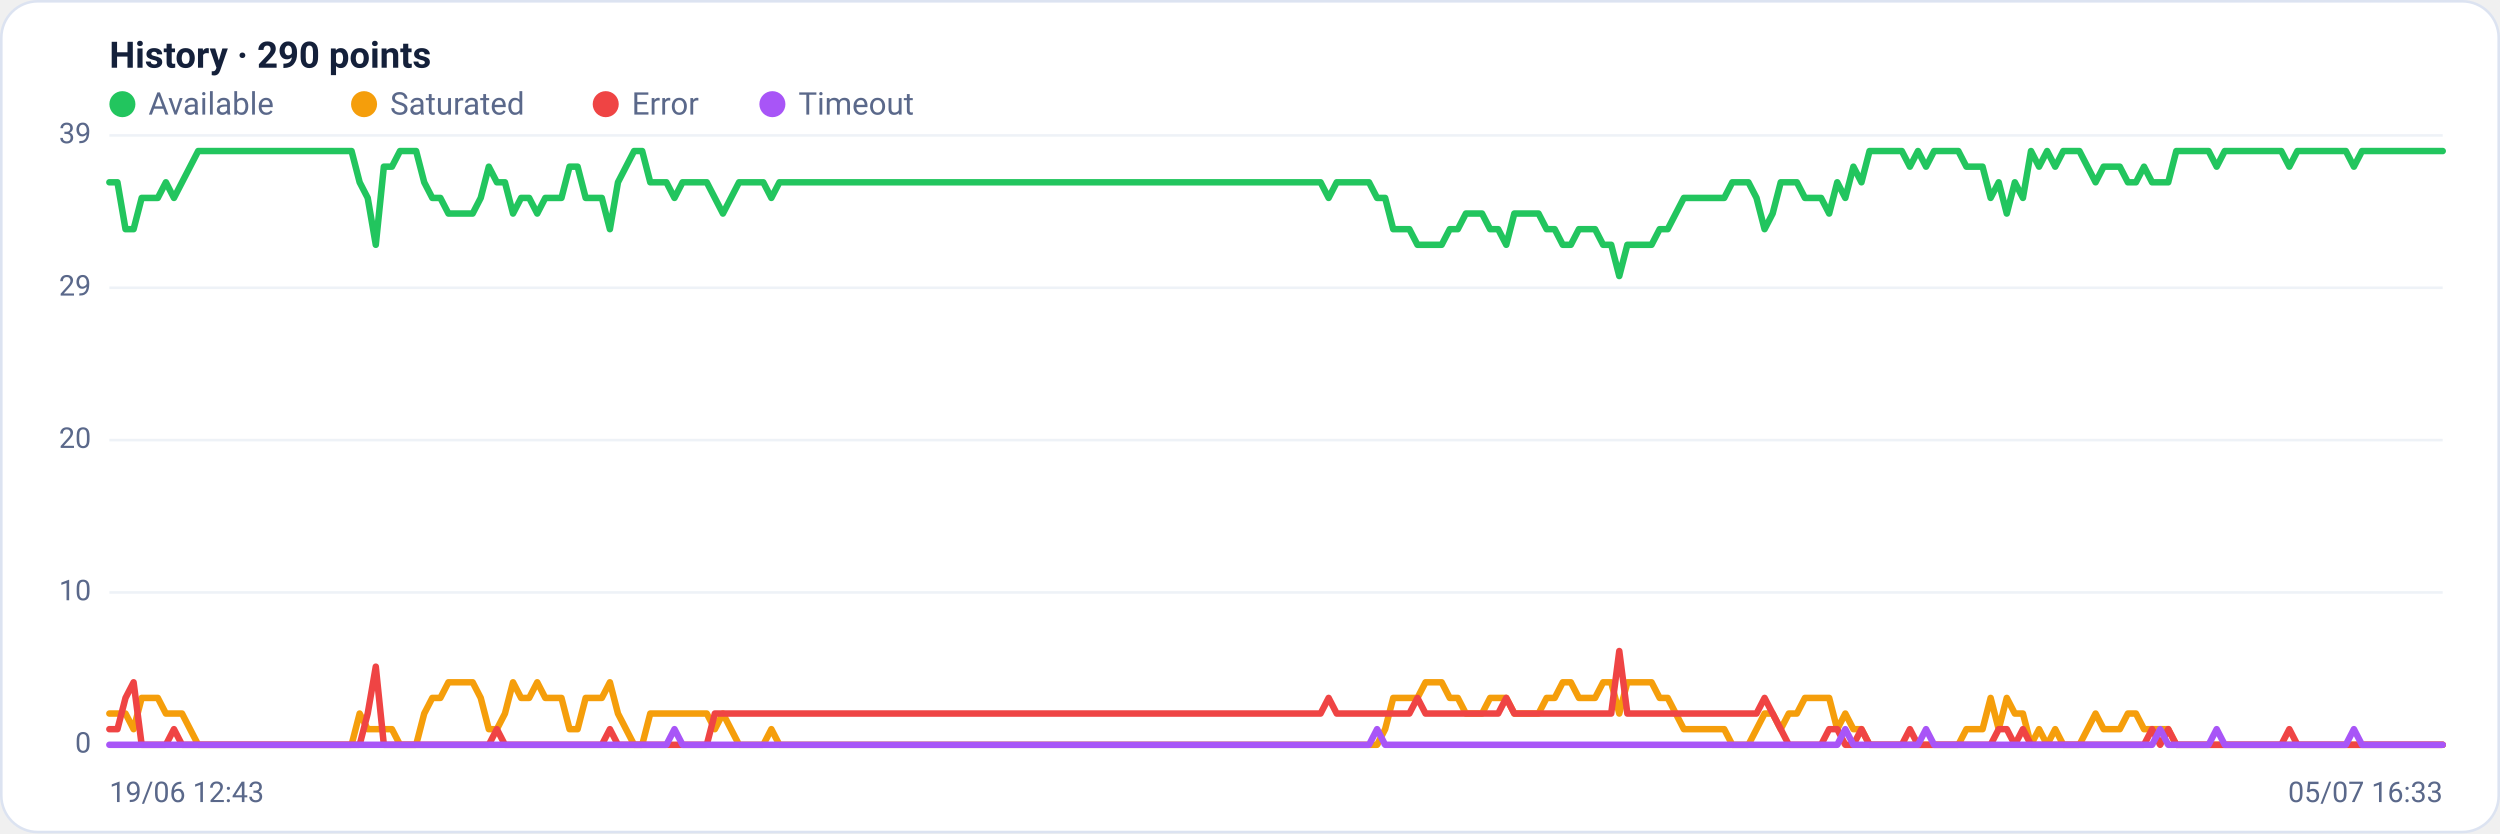
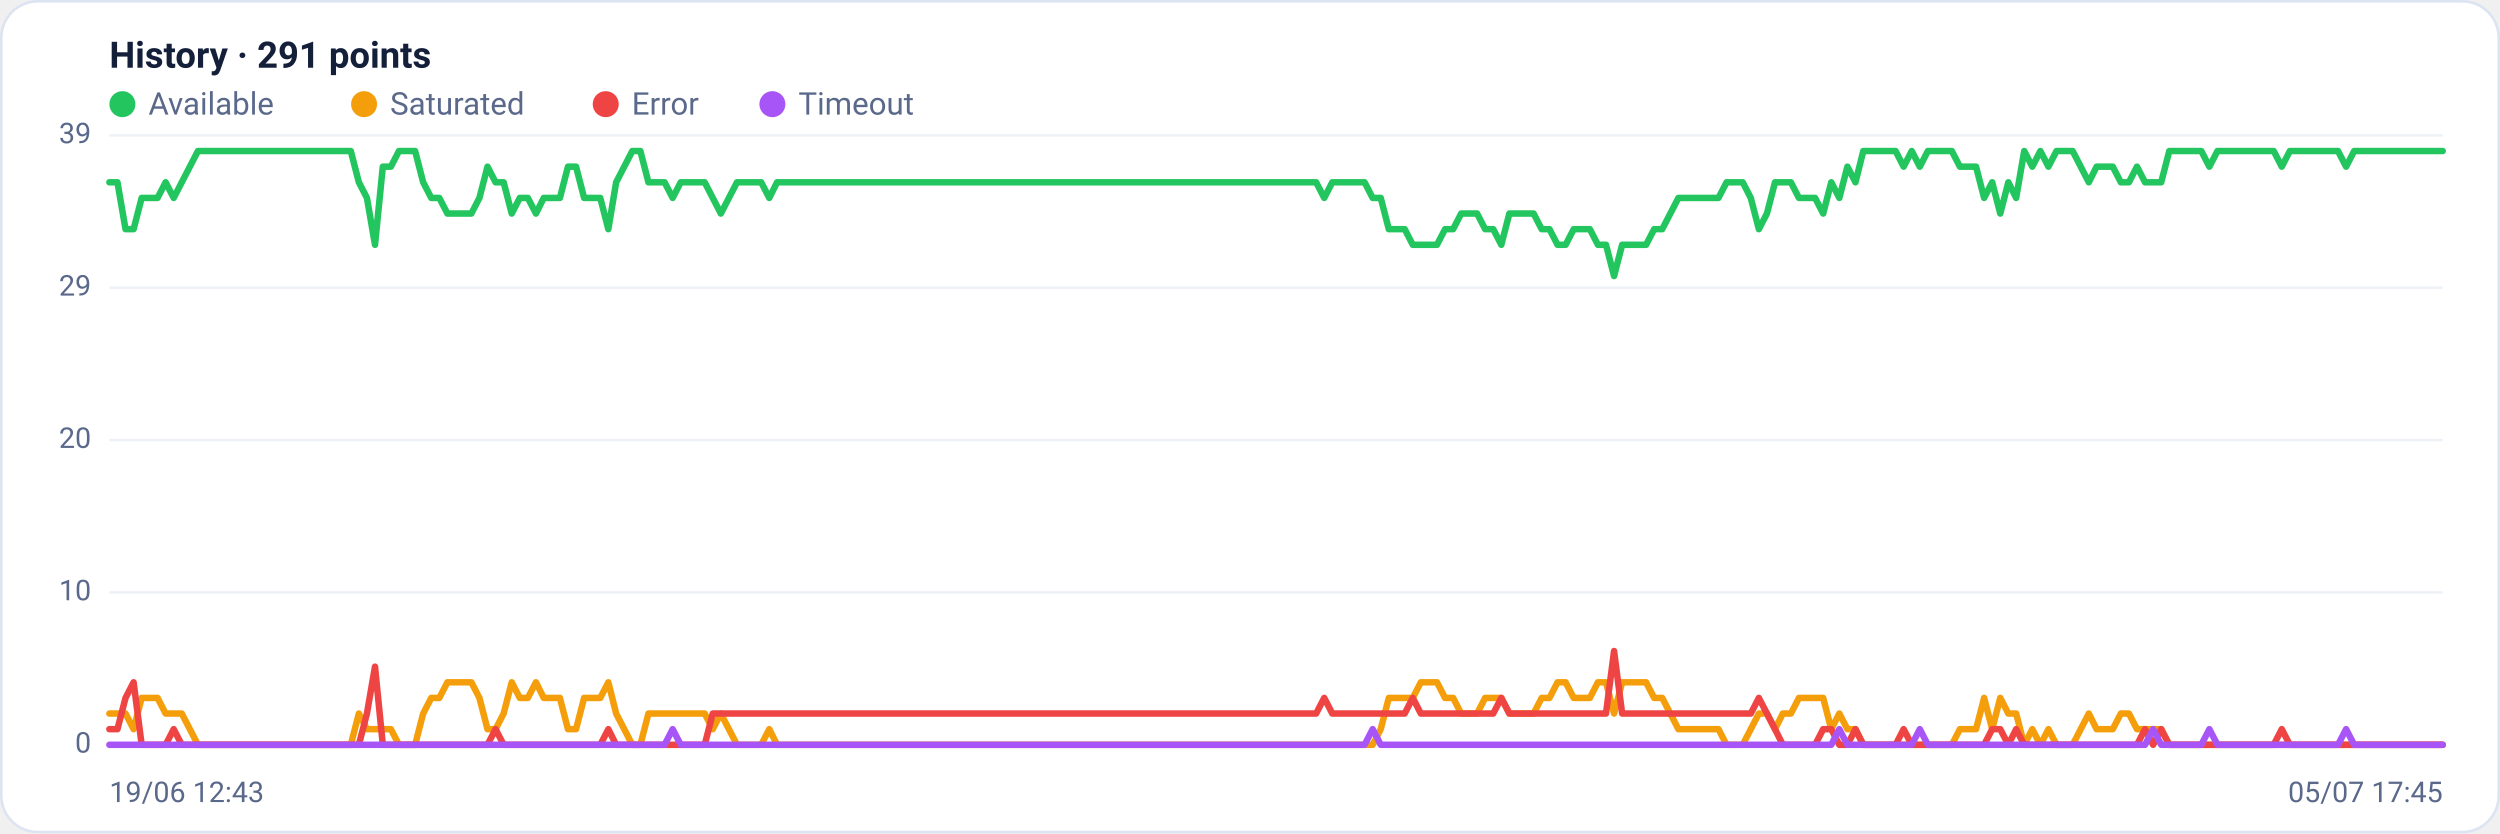
<svg xmlns="http://www.w3.org/2000/svg" viewBox="0 0 960 320" width="960" height="320" font-family="Segoe UI, system-ui, -apple-system, Roboto, Helvetica, Arial, sans-serif" role="img" aria-label="Availability history per region">
  <rect x="0.5" y="0.5" width="959" height="319" rx="14" fill="#ffffff" stroke="#dce3f1" />
-   <text x="42" y="26" font-size="14" font-weight="600" fill="#14203a">History · 290 points</text>
+   <text x="42" y="26" font-size="14" font-weight="600" fill="#14203a">History · 291 points</text>
  <circle cx="47" cy="40" r="5" fill="#22c55e" />
  <text x="57" y="44" font-size="12" fill="#5a688a">Available</text>
  <circle cx="139.8" cy="40" r="5" fill="#f59e0b" />
  <text x="149.8" y="44" font-size="12" fill="#5a688a">Saturated</text>
  <circle cx="232.6" cy="40" r="5" fill="#ef4444" />
  <text x="242.6" y="44" font-size="12" fill="#5a688a">Error</text>
  <circle cx="296.6" cy="40" r="5" fill="#a855f7" />
  <text x="306.6" y="44" font-size="12" fill="#5a688a">Timeout</text>
  <line x1="42" y1="286.0" x2="938" y2="286.0" stroke="#eef2f7" stroke-width="1" />
  <text x="35" y="289.0" text-anchor="end" font-size="11" fill="#5a688a">0</text>
  <line x1="42" y1="227.5" x2="938" y2="227.5" stroke="#eef2f7" stroke-width="1" />
  <text x="35" y="230.5" text-anchor="end" font-size="11" fill="#5a688a">10</text>
  <line x1="42" y1="169.0" x2="938" y2="169.0" stroke="#eef2f7" stroke-width="1" />
  <text x="35" y="172.0" text-anchor="end" font-size="11" fill="#5a688a">20</text>
  <line x1="42" y1="110.5" x2="938" y2="110.5" stroke="#eef2f7" stroke-width="1" />
  <text x="35" y="113.5" text-anchor="end" font-size="11" fill="#5a688a">29</text>
  <line x1="42" y1="52.0" x2="938" y2="52.0" stroke="#eef2f7" stroke-width="1" />
  <text x="35" y="55.0" text-anchor="end" font-size="11" fill="#5a688a">39</text>
-   <polyline fill="none" stroke="#22c55e" stroke-width="2.5" stroke-linejoin="round" stroke-linecap="round" points="42.0,70.0 45.1,70.0 48.2,88.0 51.3,88.0 54.4,76.0 57.5,76.0 60.6,76.0 63.7,70.0 66.8,76.0 69.9,70.0 73.0,64.0 76.1,58.0 79.2,58.0 82.3,58.0 85.4,58.0 88.5,58.0 91.6,58.0 94.7,58.0 97.8,58.0 100.9,58.0 104.0,58.0 107.1,58.0 110.2,58.0 113.3,58.0 116.4,58.0 119.5,58.0 122.6,58.0 125.7,58.0 128.8,58.0 131.9,58.0 135.0,58.0 138.1,70.0 141.2,76.0 144.3,94.0 147.4,64.0 150.5,64.0 153.6,58.0 156.7,58.0 159.8,58.0 162.9,70.0 166.0,76.0 169.1,76.0 172.2,82.0 175.3,82.0 178.4,82.0 181.5,82.0 184.6,76.0 187.7,64.0 190.8,70.0 193.9,70.0 197.0,82.0 200.1,76.0 203.2,76.0 206.3,82.0 209.4,76.0 212.5,76.0 215.6,76.0 218.7,64.0 221.8,64.0 224.9,76.0 228.0,76.0 231.1,76.0 234.2,88.0 237.3,70.0 240.4,64.0 243.5,58.0 246.6,58.0 249.7,70.0 252.8,70.0 255.9,70.0 259.0,76.0 262.1,70.0 265.2,70.0 268.3,70.0 271.4,70.0 274.5,76.0 277.6,82.0 280.7,76.0 283.8,70.0 286.9,70.0 290.0,70.0 293.1,70.0 296.2,76.0 299.3,70.0 302.4,70.0 305.5,70.0 308.6,70.0 311.7,70.0 314.8,70.0 317.9,70.0 321.0,70.0 324.1,70.0 327.2,70.0 330.3,70.0 333.4,70.0 336.5,70.0 339.6,70.0 342.7,70.0 345.8,70.0 348.9,70.0 352.0,70.0 355.1,70.0 358.2,70.0 361.3,70.0 364.4,70.0 367.5,70.0 370.6,70.0 373.7,70.0 376.8,70.0 379.9,70.0 383.0,70.0 386.1,70.0 389.2,70.0 392.3,70.0 395.4,70.0 398.5,70.0 401.6,70.0 404.7,70.0 407.8,70.0 410.9,70.0 414.0,70.0 417.1,70.0 420.2,70.0 423.3,70.0 426.4,70.0 429.5,70.0 432.6,70.0 435.7,70.0 438.8,70.0 441.9,70.0 445.0,70.0 448.1,70.0 451.2,70.0 454.3,70.0 457.4,70.0 460.5,70.0 463.6,70.0 466.7,70.0 469.8,70.0 472.9,70.0 476.0,70.0 479.1,70.0 482.2,70.0 485.3,70.0 488.4,70.0 491.6,70.0 494.7,70.0 497.8,70.0 500.9,70.0 504.0,70.0 507.1,70.0 510.2,76.0 513.3,70.0 516.4,70.0 519.5,70.0 522.6,70.0 525.7,70.0 528.8,76.0 531.9,76.0 535.0,88.0 538.1,88.0 541.2,88.0 544.3,94.0 547.4,94.0 550.5,94.0 553.6,94.0 556.7,88.0 559.8,88.0 562.9,82.0 566.0,82.0 569.1,82.0 572.2,88.0 575.3,88.0 578.4,94.0 581.5,82.0 584.6,82.0 587.7,82.0 590.8,82.0 593.9,88.0 597.0,88.0 600.1,94.0 603.2,94.0 606.3,88.0 609.4,88.0 612.5,88.0 615.6,94.0 618.7,94.0 621.8,106.0 624.9,94.0 628.0,94.0 631.1,94.0 634.2,94.0 637.3,88.0 640.4,88.0 643.5,82.0 646.6,76.0 649.7,76.0 652.8,76.0 655.9,76.0 659.0,76.0 662.1,76.0 665.2,70.0 668.3,70.0 671.4,70.0 674.5,76.0 677.6,88.0 680.7,82.0 683.8,70.0 686.9,70.0 690.0,70.0 693.1,76.0 696.2,76.0 699.3,76.0 702.4,82.0 705.5,70.0 708.6,76.0 711.7,64.0 714.8,70.0 717.9,58.0 721.0,58.0 724.1,58.0 727.2,58.0 730.3,58.0 733.4,64.0 736.5,58.0 739.6,64.0 742.7,58.0 745.8,58.0 748.9,58.0 752.0,58.0 755.1,64.0 758.2,64.0 761.3,64.0 764.4,76.0 767.5,70.0 770.6,82.0 773.7,70.0 776.8,76.0 779.9,58.0 783.0,64.0 786.1,58.0 789.2,64.0 792.3,58.0 795.4,58.0 798.5,58.0 801.6,64.0 804.7,70.0 807.8,64.0 810.9,64.0 814.0,64.0 817.1,70.0 820.2,70.0 823.3,64.0 826.4,70.0 829.5,70.0 832.6,70.0 835.7,58.0 838.8,58.0 841.9,58.0 845.0,58.0 848.1,58.0 851.2,64.0 854.3,58.0 857.4,58.0 860.5,58.0 863.6,58.0 866.7,58.0 869.8,58.0 872.9,58.0 876.0,58.0 879.1,64.0 882.2,58.0 885.3,58.0 888.4,58.0 891.5,58.0 894.6,58.0 897.7,58.0 900.8,58.0 903.9,64.0 907.0,58.0 910.1,58.0 913.2,58.0 916.3,58.0 919.4,58.0 922.5,58.0 925.6,58.0 928.7,58.0 931.8,58.0 934.9,58.0 938.0,58.0" />
-   <polyline fill="none" stroke="#f59e0b" stroke-width="2.5" stroke-linejoin="round" stroke-linecap="round" points="42.0,274.0 45.1,274.0 48.2,274.0 51.3,280.0 54.4,268.0 57.5,268.0 60.6,268.0 63.7,274.0 66.8,274.0 69.9,274.0 73.0,280.0 76.1,286.0 79.2,286.0 82.3,286.0 85.4,286.0 88.5,286.0 91.6,286.0 94.7,286.0 97.8,286.0 100.9,286.0 104.0,286.0 107.1,286.0 110.2,286.0 113.3,286.0 116.4,286.0 119.5,286.0 122.6,286.0 125.7,286.0 128.8,286.0 131.9,286.0 135.0,286.0 138.1,274.0 141.2,280.0 144.3,280.0 147.4,280.0 150.5,280.0 153.6,286.0 156.7,286.0 159.8,286.0 162.9,274.0 166.0,268.0 169.1,268.0 172.2,262.0 175.3,262.0 178.4,262.0 181.5,262.0 184.6,268.0 187.7,280.0 190.8,280.0 193.9,274.0 197.0,262.0 200.1,268.0 203.2,268.0 206.3,262.0 209.4,268.0 212.5,268.0 215.6,268.0 218.7,280.0 221.8,280.0 224.9,268.0 228.0,268.0 231.1,268.0 234.2,262.0 237.3,274.0 240.4,280.0 243.5,286.0 246.6,286.0 249.7,274.0 252.8,274.0 255.9,274.0 259.0,274.0 262.1,274.0 265.2,274.0 268.3,274.0 271.4,274.0 274.5,280.0 277.6,274.0 280.7,280.0 283.8,286.0 286.9,286.0 290.0,286.0 293.1,286.0 296.2,280.0 299.3,286.0 302.4,286.0 305.5,286.0 308.6,286.0 311.7,286.0 314.8,286.0 317.9,286.0 321.0,286.0 324.1,286.0 327.2,286.0 330.3,286.0 333.4,286.0 336.5,286.0 339.6,286.0 342.7,286.0 345.8,286.0 348.9,286.0 352.0,286.0 355.1,286.0 358.2,286.0 361.3,286.0 364.4,286.0 367.5,286.0 370.6,286.0 373.7,286.0 376.8,286.0 379.9,286.0 383.0,286.0 386.1,286.0 389.2,286.0 392.3,286.0 395.4,286.0 398.5,286.0 401.6,286.0 404.7,286.0 407.8,286.0 410.9,286.0 414.0,286.0 417.1,286.0 420.2,286.0 423.3,286.0 426.4,286.0 429.5,286.0 432.6,286.0 435.7,286.0 438.8,286.0 441.9,286.0 445.0,286.0 448.1,286.0 451.2,286.0 454.3,286.0 457.4,286.0 460.5,286.0 463.6,286.0 466.7,286.0 469.8,286.0 472.9,286.0 476.0,286.0 479.1,286.0 482.2,286.0 485.3,286.0 488.4,286.0 491.6,286.0 494.7,286.0 497.8,286.0 500.9,286.0 504.0,286.0 507.1,286.0 510.2,286.0 513.3,286.0 516.4,286.0 519.5,286.0 522.6,286.0 525.7,286.0 528.8,286.0 531.9,280.0 535.0,268.0 538.1,268.0 541.2,268.0 544.3,268.0 547.4,262.0 550.5,262.0 553.6,262.0 556.7,268.0 559.8,268.0 562.9,274.0 566.0,274.0 569.1,274.0 572.2,268.0 575.3,268.0 578.4,268.0 581.5,274.0 584.6,274.0 587.7,274.0 590.8,274.0 593.9,268.0 597.0,268.0 600.1,262.0 603.2,262.0 606.3,268.0 609.4,268.0 612.5,268.0 615.6,262.0 618.7,262.0 621.8,274.0 624.9,262.0 628.0,262.0 631.1,262.0 634.2,262.0 637.3,268.0 640.4,268.0 643.5,274.0 646.6,280.0 649.7,280.0 652.8,280.0 655.9,280.0 659.0,280.0 662.1,280.0 665.2,286.0 668.3,286.0 671.4,286.0 674.5,280.0 677.6,274.0 680.7,274.0 683.8,280.0 686.9,274.0 690.0,274.0 693.1,268.0 696.2,268.0 699.3,268.0 702.4,268.0 705.5,280.0 708.6,274.0 711.7,280.0 714.8,280.0 717.9,286.0 721.0,286.0 724.1,286.0 727.2,286.0 730.3,286.0 733.4,286.0 736.5,286.0 739.6,286.0 742.7,286.0 745.8,286.0 748.9,286.0 752.0,286.0 755.1,280.0 758.2,280.0 761.3,280.0 764.4,268.0 767.5,280.0 770.6,268.0 773.7,274.0 776.8,274.0 779.9,286.0 783.0,280.0 786.1,286.0 789.2,280.0 792.3,286.0 795.4,286.0 798.5,286.0 801.6,280.0 804.7,274.0 807.8,280.0 810.9,280.0 814.0,280.0 817.1,274.0 820.2,274.0 823.3,280.0 826.4,280.0 829.5,280.0 832.6,280.0 835.7,286.0 838.8,286.0 841.9,286.0 845.0,286.0 848.1,286.0 851.2,286.0 854.3,286.0 857.4,286.0 860.5,286.0 863.6,286.0 866.7,286.0 869.8,286.0 872.9,286.0 876.0,286.0 879.1,286.0 882.2,286.0 885.3,286.0 888.4,286.0 891.5,286.0 894.6,286.0 897.7,286.0 900.8,286.0 903.9,286.0 907.0,286.0 910.1,286.0 913.2,286.0 916.3,286.0 919.4,286.0 922.5,286.0 925.6,286.0 928.7,286.0 931.8,286.0 934.9,286.0 938.0,286.0" />
-   <polyline fill="none" stroke="#ef4444" stroke-width="2.5" stroke-linejoin="round" stroke-linecap="round" points="42.0,280.0 45.1,280.0 48.2,268.0 51.3,262.0 54.4,286.0 57.5,286.0 60.6,286.0 63.7,286.0 66.8,280.0 69.9,286.0 73.0,286.0 76.1,286.0 79.2,286.0 82.3,286.0 85.4,286.0 88.5,286.0 91.6,286.0 94.7,286.0 97.8,286.0 100.9,286.0 104.0,286.0 107.1,286.0 110.2,286.0 113.3,286.0 116.4,286.0 119.5,286.0 122.6,286.0 125.7,286.0 128.8,286.0 131.9,286.0 135.0,286.0 138.1,286.0 141.2,274.0 144.3,256.0 147.4,286.0 150.5,286.0 153.6,286.0 156.7,286.0 159.8,286.0 162.9,286.0 166.0,286.0 169.1,286.0 172.2,286.0 175.3,286.0 178.4,286.0 181.5,286.0 184.6,286.0 187.7,286.0 190.8,280.0 193.9,286.0 197.0,286.0 200.1,286.0 203.2,286.0 206.3,286.0 209.4,286.0 212.5,286.0 215.6,286.0 218.7,286.0 221.8,286.0 224.9,286.0 228.0,286.0 231.1,286.0 234.2,280.0 237.3,286.0 240.4,286.0 243.5,286.0 246.6,286.0 249.7,286.0 252.8,286.0 255.9,286.0 259.0,286.0 262.1,286.0 265.2,286.0 268.3,286.0 271.4,286.0 274.5,274.0 277.6,274.0 280.7,274.0 283.8,274.0 286.9,274.0 290.0,274.0 293.1,274.0 296.2,274.0 299.3,274.0 302.4,274.0 305.5,274.0 308.6,274.0 311.7,274.0 314.8,274.0 317.9,274.0 321.0,274.0 324.1,274.0 327.2,274.0 330.3,274.0 333.4,274.0 336.5,274.0 339.6,274.0 342.7,274.0 345.8,274.0 348.9,274.0 352.0,274.0 355.1,274.0 358.2,274.0 361.3,274.0 364.4,274.0 367.5,274.0 370.6,274.0 373.7,274.0 376.8,274.0 379.9,274.0 383.0,274.0 386.1,274.0 389.2,274.0 392.3,274.0 395.4,274.0 398.5,274.0 401.6,274.0 404.7,274.0 407.8,274.0 410.9,274.0 414.0,274.0 417.1,274.0 420.2,274.0 423.3,274.0 426.4,274.0 429.5,274.0 432.6,274.0 435.7,274.0 438.8,274.0 441.9,274.0 445.0,274.0 448.1,274.0 451.2,274.0 454.3,274.0 457.4,274.0 460.5,274.0 463.6,274.0 466.7,274.0 469.8,274.0 472.9,274.0 476.0,274.0 479.1,274.0 482.2,274.0 485.3,274.0 488.4,274.0 491.6,274.0 494.7,274.0 497.8,274.0 500.9,274.0 504.0,274.0 507.1,274.0 510.2,268.0 513.3,274.0 516.4,274.0 519.5,274.0 522.6,274.0 525.7,274.0 528.8,274.0 531.9,274.0 535.0,274.0 538.1,274.0 541.2,274.0 544.3,268.0 547.4,274.0 550.5,274.0 553.6,274.0 556.7,274.0 559.8,274.0 562.9,274.0 566.0,274.0 569.1,274.0 572.2,274.0 575.3,274.0 578.4,268.0 581.5,274.0 584.6,274.0 587.7,274.0 590.8,274.0 593.9,274.0 597.0,274.0 600.1,274.0 603.2,274.0 606.3,274.0 609.4,274.0 612.5,274.0 615.6,274.0 618.7,274.0 621.8,250.0 624.9,274.0 628.0,274.0 631.1,274.0 634.2,274.0 637.3,274.0 640.4,274.0 643.5,274.0 646.6,274.0 649.7,274.0 652.8,274.0 655.9,274.0 659.0,274.0 662.1,274.0 665.2,274.0 668.3,274.0 671.4,274.0 674.5,274.0 677.6,268.0 680.7,274.0 683.8,280.0 686.9,286.0 690.0,286.0 693.1,286.0 696.2,286.0 699.3,286.0 702.4,280.0 705.5,280.0 708.6,286.0 711.7,286.0 714.8,280.0 717.9,286.0 721.0,286.0 724.1,286.0 727.2,286.0 730.3,286.0 733.4,280.0 736.5,286.0 739.6,286.0 742.7,286.0 745.8,286.0 748.9,286.0 752.0,286.0 755.1,286.0 758.2,286.0 761.3,286.0 764.4,286.0 767.5,280.0 770.6,280.0 773.7,286.0 776.8,280.0 779.9,286.0 783.0,286.0 786.1,286.0 789.2,286.0 792.3,286.0 795.4,286.0 798.5,286.0 801.6,286.0 804.7,286.0 807.8,286.0 810.9,286.0 814.0,286.0 817.1,286.0 820.2,286.0 823.3,286.0 826.4,280.0 829.5,286.0 832.6,280.0 835.7,286.0 838.8,286.0 841.9,286.0 845.0,286.0 848.1,286.0 851.2,286.0 854.3,286.0 857.4,286.0 860.5,286.0 863.6,286.0 866.7,286.0 869.8,286.0 872.9,286.0 876.0,286.0 879.1,280.0 882.2,286.0 885.3,286.0 888.4,286.0 891.5,286.0 894.6,286.0 897.7,286.0 900.8,286.0 903.9,286.0 907.0,286.0 910.1,286.0 913.2,286.0 916.3,286.0 919.4,286.0 922.5,286.0 925.6,286.0 928.7,286.0 931.8,286.0 934.9,286.0 938.0,286.0" />
-   <polyline fill="none" stroke="#a855f7" stroke-width="2.5" stroke-linejoin="round" stroke-linecap="round" points="42.0,286.0 45.1,286.0 48.2,286.0 51.3,286.0 54.4,286.0 57.5,286.0 60.6,286.0 63.7,286.0 66.8,286.0 69.9,286.0 73.0,286.0 76.1,286.0 79.2,286.0 82.3,286.0 85.4,286.0 88.5,286.0 91.6,286.0 94.7,286.0 97.8,286.0 100.9,286.0 104.0,286.0 107.1,286.0 110.2,286.0 113.3,286.0 116.4,286.0 119.5,286.0 122.6,286.0 125.7,286.0 128.8,286.0 131.9,286.0 135.0,286.0 138.1,286.0 141.2,286.0 144.3,286.0 147.4,286.0 150.5,286.0 153.6,286.0 156.7,286.0 159.8,286.0 162.9,286.0 166.0,286.0 169.1,286.0 172.2,286.0 175.3,286.0 178.4,286.0 181.5,286.0 184.6,286.0 187.7,286.0 190.8,286.0 193.9,286.0 197.0,286.0 200.1,286.0 203.2,286.0 206.3,286.0 209.4,286.0 212.5,286.0 215.6,286.0 218.7,286.0 221.8,286.0 224.9,286.0 228.0,286.0 231.1,286.0 234.2,286.0 237.3,286.0 240.4,286.0 243.5,286.0 246.6,286.0 249.7,286.0 252.8,286.0 255.9,286.0 259.0,280.0 262.1,286.0 265.2,286.0 268.3,286.0 271.4,286.0 274.5,286.0 277.6,286.0 280.7,286.0 283.8,286.0 286.9,286.0 290.0,286.0 293.1,286.0 296.2,286.0 299.3,286.0 302.4,286.0 305.5,286.0 308.6,286.0 311.7,286.0 314.8,286.0 317.9,286.0 321.0,286.0 324.1,286.0 327.2,286.0 330.3,286.0 333.4,286.0 336.5,286.0 339.6,286.0 342.7,286.0 345.8,286.0 348.9,286.0 352.0,286.0 355.1,286.0 358.2,286.0 361.3,286.0 364.4,286.0 367.5,286.0 370.6,286.0 373.7,286.0 376.8,286.0 379.9,286.0 383.0,286.0 386.1,286.0 389.2,286.0 392.3,286.0 395.4,286.0 398.5,286.0 401.6,286.0 404.7,286.0 407.8,286.0 410.9,286.0 414.0,286.0 417.1,286.0 420.2,286.0 423.3,286.0 426.4,286.0 429.5,286.0 432.6,286.0 435.7,286.0 438.8,286.0 441.9,286.0 445.0,286.0 448.1,286.0 451.2,286.0 454.3,286.0 457.4,286.0 460.5,286.0 463.6,286.0 466.7,286.0 469.8,286.0 472.9,286.0 476.0,286.0 479.1,286.0 482.2,286.0 485.3,286.0 488.4,286.0 491.6,286.0 494.7,286.0 497.8,286.0 500.9,286.0 504.0,286.0 507.1,286.0 510.2,286.0 513.3,286.0 516.4,286.0 519.5,286.0 522.6,286.0 525.7,286.0 528.8,280.0 531.9,286.0 535.0,286.0 538.1,286.0 541.2,286.0 544.3,286.0 547.4,286.0 550.5,286.0 553.6,286.0 556.7,286.0 559.8,286.0 562.9,286.0 566.0,286.0 569.1,286.0 572.2,286.0 575.3,286.0 578.4,286.0 581.5,286.0 584.6,286.0 587.7,286.0 590.8,286.0 593.9,286.0 597.0,286.0 600.1,286.0 603.2,286.0 606.3,286.0 609.4,286.0 612.5,286.0 615.6,286.0 618.7,286.0 621.8,286.0 624.9,286.0 628.0,286.0 631.1,286.0 634.2,286.0 637.3,286.0 640.4,286.0 643.5,286.0 646.6,286.0 649.7,286.0 652.8,286.0 655.9,286.0 659.0,286.0 662.1,286.0 665.2,286.0 668.3,286.0 671.4,286.0 674.5,286.0 677.6,286.0 680.7,286.0 683.8,286.0 686.9,286.0 690.0,286.0 693.1,286.0 696.2,286.0 699.3,286.0 702.4,286.0 705.5,286.0 708.6,280.0 711.7,286.0 714.8,286.0 717.9,286.0 721.0,286.0 724.1,286.0 727.2,286.0 730.3,286.0 733.4,286.0 736.5,286.0 739.6,280.0 742.7,286.0 745.8,286.0 748.9,286.0 752.0,286.0 755.1,286.0 758.2,286.0 761.3,286.0 764.4,286.0 767.5,286.0 770.6,286.0 773.7,286.0 776.8,286.0 779.9,286.0 783.0,286.0 786.1,286.0 789.2,286.0 792.3,286.0 795.4,286.0 798.5,286.0 801.6,286.0 804.7,286.0 807.8,286.0 810.9,286.0 814.0,286.0 817.1,286.0 820.2,286.0 823.3,286.0 826.4,286.0 829.5,280.0 832.6,286.0 835.7,286.0 838.8,286.0 841.9,286.0 845.0,286.0 848.1,286.0 851.2,280.0 854.3,286.0 857.4,286.0 860.5,286.0 863.6,286.0 866.7,286.0 869.8,286.0 872.9,286.0 876.0,286.0 879.1,286.0 882.2,286.0 885.3,286.0 888.4,286.0 891.5,286.0 894.6,286.0 897.7,286.0 900.8,286.0 903.9,280.0 907.0,286.0 910.1,286.0 913.2,286.0 916.3,286.0 919.4,286.0 922.5,286.0 925.6,286.0 928.7,286.0 931.8,286.0 934.9,286.0 938.0,286.0" />
+   <polyline fill="none" stroke="#22c55e" stroke-width="2.5" stroke-linejoin="round" stroke-linecap="round" points="42.0,70.0 45.1,70.0 48.2,88.0 51.3,88.0 54.4,76.0 57.4,76.0 60.5,76.0 63.6,70.0 66.7,76.0 69.8,70.0 72.9,64.0 76.0,58.0 79.1,58.0 82.2,58.0 85.3,58.0 88.3,58.0 91.4,58.0 94.5,58.0 97.6,58.0 100.7,58.0 103.8,58.0 106.9,58.0 110.0,58.0 113.1,58.0 116.2,58.0 119.2,58.0 122.3,58.0 125.4,58.0 128.5,58.0 131.6,58.0 134.7,58.0 137.8,70.0 140.9,76.0 144.0,94.0 147.0,64.0 150.1,64.0 153.2,58.0 156.3,58.0 159.4,58.0 162.5,70.0 165.6,76.0 168.7,76.0 171.8,82.0 174.9,82.0 177.9,82.0 181.0,82.0 184.1,76.0 187.2,64.0 190.3,70.0 193.4,70.0 196.5,82.0 199.6,76.0 202.7,76.0 205.8,82.0 208.8,76.0 211.9,76.0 215.0,76.0 218.1,64.0 221.2,64.0 224.3,76.0 227.4,76.0 230.5,76.0 233.6,88.0 236.6,70.0 239.7,64.0 242.8,58.0 245.9,58.0 249.0,70.0 252.1,70.0 255.2,70.0 258.3,76.0 261.4,70.0 264.5,70.0 267.5,70.0 270.6,70.0 273.7,76.0 276.8,82.0 279.9,76.0 283.0,70.0 286.1,70.0 289.2,70.0 292.3,70.0 295.4,76.0 298.4,70.0 301.5,70.0 304.6,70.0 307.7,70.0 310.8,70.0 313.9,70.0 317.0,70.0 320.1,70.0 323.2,70.0 326.2,70.0 329.3,70.0 332.4,70.0 335.5,70.0 338.6,70.0 341.7,70.0 344.8,70.0 347.9,70.0 351.0,70.0 354.1,70.0 357.1,70.0 360.2,70.0 363.3,70.0 366.4,70.0 369.5,70.0 372.6,70.0 375.7,70.0 378.8,70.0 381.9,70.0 385.0,70.0 388.0,70.0 391.1,70.0 394.2,70.0 397.3,70.0 400.4,70.0 403.5,70.0 406.6,70.0 409.7,70.0 412.8,70.0 415.8,70.0 418.9,70.0 422.0,70.0 425.1,70.0 428.2,70.0 431.3,70.0 434.4,70.0 437.5,70.0 440.6,70.0 443.7,70.0 446.7,70.0 449.8,70.0 452.9,70.0 456.0,70.0 459.1,70.0 462.2,70.0 465.3,70.0 468.4,70.0 471.5,70.0 474.6,70.0 477.6,70.0 480.7,70.0 483.8,70.0 486.9,70.0 490.0,70.0 493.1,70.0 496.2,70.0 499.3,70.0 502.4,70.0 505.4,70.0 508.5,76.0 511.6,70.0 514.7,70.0 517.8,70.0 520.9,70.0 524.0,70.0 527.1,76.0 530.2,76.0 533.3,88.0 536.3,88.0 539.4,88.0 542.5,94.0 545.6,94.0 548.7,94.0 551.8,94.0 554.9,88.0 558.0,88.0 561.1,82.0 564.2,82.0 567.2,82.0 570.3,88.0 573.4,88.0 576.5,94.0 579.6,82.0 582.7,82.0 585.8,82.0 588.9,82.0 592.0,88.0 595.0,88.0 598.1,94.0 601.2,94.0 604.3,88.0 607.4,88.0 610.5,88.0 613.6,94.0 616.7,94.0 619.8,106.0 622.9,94.0 625.9,94.0 629.0,94.0 632.1,94.0 635.2,88.0 638.3,88.0 641.4,82.0 644.5,76.0 647.6,76.0 650.7,76.0 653.8,76.0 656.8,76.0 659.9,76.0 663.0,70.0 666.1,70.0 669.2,70.0 672.3,76.0 675.4,88.0 678.5,82.0 681.6,70.0 684.6,70.0 687.7,70.0 690.8,76.0 693.9,76.0 697.0,76.0 700.1,82.0 703.2,70.0 706.3,76.0 709.4,64.0 712.5,70.0 715.5,58.0 718.6,58.0 721.7,58.0 724.8,58.0 727.9,58.0 731.0,64.0 734.1,58.0 737.2,64.0 740.3,58.0 743.4,58.0 746.4,58.0 749.5,58.0 752.6,64.0 755.7,64.0 758.8,64.0 761.9,76.0 765.0,70.0 768.1,82.0 771.2,70.0 774.2,76.0 777.3,58.0 780.4,64.0 783.5,58.0 786.6,64.0 789.7,58.0 792.8,58.0 795.9,58.0 799.0,64.0 802.1,70.0 805.1,64.0 808.2,64.0 811.3,64.0 814.4,70.0 817.5,70.0 820.6,64.0 823.7,70.0 826.8,70.0 829.9,70.0 833.0,58.0 836.0,58.0 839.1,58.0 842.2,58.0 845.3,58.0 848.4,64.0 851.5,58.0 854.6,58.0 857.7,58.0 860.8,58.0 863.8,58.0 866.9,58.0 870.0,58.0 873.1,58.0 876.2,64.0 879.3,58.0 882.4,58.0 885.5,58.0 888.6,58.0 891.7,58.0 894.7,58.0 897.8,58.0 900.9,64.0 904.0,58.0 907.1,58.0 910.2,58.0 913.3,58.0 916.4,58.0 919.5,58.0 922.6,58.0 925.6,58.0 928.7,58.0 931.8,58.0 934.9,58.0 938.0,58.0" />
+   <polyline fill="none" stroke="#f59e0b" stroke-width="2.5" stroke-linejoin="round" stroke-linecap="round" points="42.0,274.0 45.1,274.0 48.2,274.0 51.3,280.0 54.4,268.0 57.4,268.0 60.5,268.0 63.6,274.0 66.7,274.0 69.8,274.0 72.9,280.0 76.0,286.0 79.1,286.0 82.2,286.0 85.3,286.0 88.3,286.0 91.4,286.0 94.5,286.0 97.6,286.0 100.7,286.0 103.8,286.0 106.9,286.0 110.0,286.0 113.1,286.0 116.2,286.0 119.2,286.0 122.3,286.0 125.4,286.0 128.5,286.0 131.6,286.0 134.7,286.0 137.8,274.0 140.9,280.0 144.0,280.0 147.0,280.0 150.1,280.0 153.2,286.0 156.3,286.0 159.4,286.0 162.5,274.0 165.6,268.0 168.7,268.0 171.8,262.0 174.9,262.0 177.9,262.0 181.0,262.0 184.1,268.0 187.2,280.0 190.3,280.0 193.4,274.0 196.5,262.0 199.6,268.0 202.7,268.0 205.8,262.0 208.8,268.0 211.9,268.0 215.0,268.0 218.1,280.0 221.2,280.0 224.3,268.0 227.4,268.0 230.5,268.0 233.6,262.0 236.6,274.0 239.7,280.0 242.8,286.0 245.9,286.0 249.0,274.0 252.1,274.0 255.2,274.0 258.3,274.0 261.4,274.0 264.5,274.0 267.5,274.0 270.6,274.0 273.7,280.0 276.8,274.0 279.9,280.0 283.0,286.0 286.1,286.0 289.2,286.0 292.3,286.0 295.4,280.0 298.4,286.0 301.5,286.0 304.6,286.0 307.7,286.0 310.8,286.0 313.9,286.0 317.0,286.0 320.1,286.0 323.2,286.0 326.2,286.0 329.3,286.0 332.4,286.0 335.5,286.0 338.6,286.0 341.7,286.0 344.8,286.0 347.9,286.0 351.0,286.0 354.1,286.0 357.1,286.0 360.2,286.0 363.3,286.0 366.4,286.0 369.5,286.0 372.6,286.0 375.7,286.0 378.8,286.0 381.9,286.0 385.0,286.0 388.0,286.0 391.1,286.0 394.2,286.0 397.3,286.0 400.4,286.0 403.5,286.0 406.6,286.0 409.7,286.0 412.8,286.0 415.8,286.0 418.9,286.0 422.0,286.0 425.1,286.0 428.2,286.0 431.3,286.0 434.4,286.0 437.5,286.0 440.6,286.0 443.7,286.0 446.7,286.0 449.8,286.0 452.9,286.0 456.0,286.0 459.1,286.0 462.2,286.0 465.3,286.0 468.4,286.0 471.5,286.0 474.6,286.0 477.6,286.0 480.7,286.0 483.8,286.0 486.9,286.0 490.0,286.0 493.1,286.0 496.2,286.0 499.3,286.0 502.4,286.0 505.4,286.0 508.5,286.0 511.6,286.0 514.7,286.0 517.8,286.0 520.9,286.0 524.0,286.0 527.1,286.0 530.2,280.0 533.3,268.0 536.3,268.0 539.4,268.0 542.5,268.0 545.6,262.0 548.7,262.0 551.8,262.0 554.9,268.0 558.0,268.0 561.1,274.0 564.2,274.0 567.2,274.0 570.3,268.0 573.4,268.0 576.5,268.0 579.6,274.0 582.7,274.0 585.8,274.0 588.9,274.0 592.0,268.0 595.0,268.0 598.1,262.0 601.2,262.0 604.3,268.0 607.4,268.0 610.5,268.0 613.6,262.0 616.7,262.0 619.8,274.0 622.9,262.0 625.9,262.0 629.0,262.0 632.1,262.0 635.2,268.0 638.3,268.0 641.4,274.0 644.5,280.0 647.6,280.0 650.7,280.0 653.8,280.0 656.8,280.0 659.9,280.0 663.0,286.0 666.1,286.0 669.2,286.0 672.3,280.0 675.4,274.0 678.5,274.0 681.6,280.0 684.6,274.0 687.7,274.0 690.8,268.0 693.9,268.0 697.0,268.0 700.1,268.0 703.2,280.0 706.3,274.0 709.4,280.0 712.5,280.0 715.5,286.0 718.6,286.0 721.7,286.0 724.8,286.0 727.9,286.0 731.0,286.0 734.1,286.0 737.2,286.0 740.3,286.0 743.4,286.0 746.4,286.0 749.5,286.0 752.6,280.0 755.7,280.0 758.8,280.0 761.9,268.0 765.0,280.0 768.1,268.0 771.2,274.0 774.2,274.0 777.3,286.0 780.4,280.0 783.5,286.0 786.6,280.0 789.7,286.0 792.8,286.0 795.9,286.0 799.0,280.0 802.1,274.0 805.1,280.0 808.2,280.0 811.3,280.0 814.4,274.0 817.5,274.0 820.6,280.0 823.7,280.0 826.8,280.0 829.9,280.0 833.0,286.0 836.0,286.0 839.1,286.0 842.2,286.0 845.3,286.0 848.4,286.0 851.5,286.0 854.6,286.0 857.7,286.0 860.8,286.0 863.8,286.0 866.9,286.0 870.0,286.0 873.1,286.0 876.2,286.0 879.3,286.0 882.4,286.0 885.5,286.0 888.6,286.0 891.7,286.0 894.7,286.0 897.8,286.0 900.9,286.0 904.0,286.0 907.1,286.0 910.2,286.0 913.3,286.0 916.4,286.0 919.5,286.0 922.6,286.0 925.6,286.0 928.7,286.0 931.8,286.0 934.9,286.0 938.0,286.0" />
+   <polyline fill="none" stroke="#ef4444" stroke-width="2.5" stroke-linejoin="round" stroke-linecap="round" points="42.0,280.0 45.1,280.0 48.2,268.0 51.3,262.0 54.4,286.0 57.4,286.0 60.5,286.0 63.6,286.0 66.7,280.0 69.8,286.0 72.9,286.0 76.0,286.0 79.1,286.0 82.2,286.0 85.3,286.0 88.3,286.0 91.4,286.0 94.5,286.0 97.6,286.0 100.7,286.0 103.8,286.0 106.9,286.0 110.0,286.0 113.1,286.0 116.2,286.0 119.2,286.0 122.3,286.0 125.4,286.0 128.5,286.0 131.6,286.0 134.7,286.0 137.8,286.0 140.9,274.0 144.0,256.0 147.0,286.0 150.1,286.0 153.2,286.0 156.3,286.0 159.4,286.0 162.5,286.0 165.6,286.0 168.7,286.0 171.8,286.0 174.9,286.0 177.9,286.0 181.0,286.0 184.1,286.0 187.2,286.0 190.3,280.0 193.4,286.0 196.5,286.0 199.6,286.0 202.7,286.0 205.8,286.0 208.8,286.0 211.9,286.0 215.0,286.0 218.1,286.0 221.2,286.0 224.3,286.0 227.4,286.0 230.5,286.0 233.6,280.0 236.6,286.0 239.7,286.0 242.8,286.0 245.9,286.0 249.0,286.0 252.1,286.0 255.2,286.0 258.3,286.0 261.4,286.0 264.5,286.0 267.5,286.0 270.6,286.0 273.7,274.0 276.8,274.0 279.9,274.0 283.0,274.0 286.1,274.0 289.2,274.0 292.3,274.0 295.4,274.0 298.4,274.0 301.5,274.0 304.6,274.0 307.7,274.0 310.8,274.0 313.9,274.0 317.0,274.0 320.1,274.0 323.2,274.0 326.2,274.0 329.3,274.0 332.4,274.0 335.5,274.0 338.6,274.0 341.7,274.0 344.8,274.0 347.9,274.0 351.0,274.0 354.1,274.0 357.1,274.0 360.2,274.0 363.3,274.0 366.4,274.0 369.5,274.0 372.6,274.0 375.7,274.0 378.8,274.0 381.9,274.0 385.0,274.0 388.0,274.0 391.1,274.0 394.2,274.0 397.3,274.0 400.4,274.0 403.5,274.0 406.6,274.0 409.7,274.0 412.8,274.0 415.8,274.0 418.9,274.0 422.0,274.0 425.1,274.0 428.2,274.0 431.3,274.0 434.4,274.0 437.5,274.0 440.6,274.0 443.7,274.0 446.7,274.0 449.8,274.0 452.9,274.0 456.0,274.0 459.1,274.0 462.2,274.0 465.3,274.0 468.4,274.0 471.5,274.0 474.6,274.0 477.6,274.0 480.7,274.0 483.8,274.0 486.9,274.0 490.0,274.0 493.1,274.0 496.2,274.0 499.3,274.0 502.4,274.0 505.4,274.0 508.5,268.0 511.6,274.0 514.7,274.0 517.8,274.0 520.9,274.0 524.0,274.0 527.1,274.0 530.2,274.0 533.3,274.0 536.3,274.0 539.4,274.0 542.5,268.0 545.6,274.0 548.7,274.0 551.8,274.0 554.9,274.0 558.0,274.0 561.1,274.0 564.2,274.0 567.2,274.0 570.3,274.0 573.4,274.0 576.5,268.0 579.6,274.0 582.7,274.0 585.8,274.0 588.9,274.0 592.0,274.0 595.0,274.0 598.1,274.0 601.2,274.0 604.3,274.0 607.4,274.0 610.5,274.0 613.6,274.0 616.7,274.0 619.8,250.0 622.9,274.0 625.9,274.0 629.0,274.0 632.1,274.0 635.2,274.0 638.3,274.0 641.4,274.0 644.5,274.0 647.6,274.0 650.7,274.0 653.8,274.0 656.8,274.0 659.9,274.0 663.0,274.0 666.1,274.0 669.2,274.0 672.3,274.0 675.4,268.0 678.5,274.0 681.6,280.0 684.6,286.0 687.7,286.0 690.8,286.0 693.9,286.0 697.0,286.0 700.1,280.0 703.2,280.0 706.3,286.0 709.4,286.0 712.5,280.0 715.5,286.0 718.6,286.0 721.7,286.0 724.8,286.0 727.9,286.0 731.0,280.0 734.1,286.0 737.2,286.0 740.3,286.0 743.4,286.0 746.4,286.0 749.5,286.0 752.6,286.0 755.7,286.0 758.8,286.0 761.9,286.0 765.0,280.0 768.1,280.0 771.2,286.0 774.2,280.0 777.3,286.0 780.4,286.0 783.5,286.0 786.6,286.0 789.7,286.0 792.8,286.0 795.9,286.0 799.0,286.0 802.1,286.0 805.1,286.0 808.2,286.0 811.3,286.0 814.4,286.0 817.5,286.0 820.6,286.0 823.7,280.0 826.8,286.0 829.9,280.0 833.0,286.0 836.0,286.0 839.1,286.0 842.2,286.0 845.3,286.0 848.4,286.0 851.5,286.0 854.6,286.0 857.7,286.0 860.8,286.0 863.8,286.0 866.9,286.0 870.0,286.0 873.1,286.0 876.2,280.0 879.3,286.0 882.4,286.0 885.5,286.0 888.6,286.0 891.7,286.0 894.7,286.0 897.8,286.0 900.9,286.0 904.0,286.0 907.1,286.0 910.2,286.0 913.3,286.0 916.4,286.0 919.5,286.0 922.6,286.0 925.6,286.0 928.7,286.0 931.8,286.0 934.9,286.0 938.0,286.0" />
+   <polyline fill="none" stroke="#a855f7" stroke-width="2.5" stroke-linejoin="round" stroke-linecap="round" points="42.0,286.0 45.1,286.0 48.2,286.0 51.3,286.0 54.4,286.0 57.4,286.0 60.5,286.0 63.6,286.0 66.7,286.0 69.8,286.0 72.9,286.0 76.0,286.0 79.1,286.0 82.2,286.0 85.3,286.0 88.3,286.0 91.4,286.0 94.5,286.0 97.6,286.0 100.7,286.0 103.8,286.0 106.9,286.0 110.0,286.0 113.1,286.0 116.2,286.0 119.2,286.0 122.3,286.0 125.4,286.0 128.5,286.0 131.6,286.0 134.7,286.0 137.8,286.0 140.9,286.0 144.0,286.0 147.0,286.0 150.1,286.0 153.2,286.0 156.3,286.0 159.4,286.0 162.5,286.0 165.6,286.0 168.7,286.0 171.8,286.0 174.9,286.0 177.9,286.0 181.0,286.0 184.1,286.0 187.2,286.0 190.3,286.0 193.4,286.0 196.5,286.0 199.6,286.0 202.7,286.0 205.8,286.0 208.8,286.0 211.9,286.0 215.0,286.0 218.1,286.0 221.2,286.0 224.3,286.0 227.4,286.0 230.5,286.0 233.6,286.0 236.6,286.0 239.7,286.0 242.8,286.0 245.9,286.0 249.0,286.0 252.1,286.0 255.2,286.0 258.3,280.0 261.4,286.0 264.5,286.0 267.5,286.0 270.6,286.0 273.7,286.0 276.8,286.0 279.9,286.0 283.0,286.0 286.1,286.0 289.2,286.0 292.3,286.0 295.4,286.0 298.4,286.0 301.5,286.0 304.6,286.0 307.7,286.0 310.8,286.0 313.9,286.0 317.0,286.0 320.1,286.0 323.2,286.0 326.2,286.0 329.3,286.0 332.4,286.0 335.5,286.0 338.6,286.0 341.7,286.0 344.8,286.0 347.9,286.0 351.0,286.0 354.1,286.0 357.1,286.0 360.2,286.0 363.3,286.0 366.4,286.0 369.5,286.0 372.6,286.0 375.7,286.0 378.8,286.0 381.9,286.0 385.0,286.0 388.0,286.0 391.1,286.0 394.2,286.0 397.3,286.0 400.4,286.0 403.5,286.0 406.6,286.0 409.7,286.0 412.8,286.0 415.8,286.0 418.9,286.0 422.0,286.0 425.1,286.0 428.2,286.0 431.3,286.0 434.4,286.0 437.5,286.0 440.6,286.0 443.7,286.0 446.7,286.0 449.8,286.0 452.9,286.0 456.0,286.0 459.1,286.0 462.2,286.0 465.3,286.0 468.4,286.0 471.5,286.0 474.6,286.0 477.6,286.0 480.7,286.0 483.8,286.0 486.9,286.0 490.0,286.0 493.1,286.0 496.2,286.0 499.3,286.0 502.4,286.0 505.4,286.0 508.5,286.0 511.6,286.0 514.7,286.0 517.8,286.0 520.9,286.0 524.0,286.0 527.1,280.0 530.2,286.0 533.3,286.0 536.3,286.0 539.4,286.0 542.5,286.0 545.6,286.0 548.7,286.0 551.8,286.0 554.9,286.0 558.0,286.0 561.1,286.0 564.2,286.0 567.2,286.0 570.3,286.0 573.4,286.0 576.5,286.0 579.6,286.0 582.7,286.0 585.8,286.0 588.9,286.0 592.0,286.0 595.0,286.0 598.1,286.0 601.2,286.0 604.3,286.0 607.4,286.0 610.5,286.0 613.6,286.0 616.7,286.0 619.8,286.0 622.9,286.0 625.9,286.0 629.0,286.0 632.1,286.0 635.2,286.0 638.3,286.0 641.4,286.0 644.5,286.0 647.6,286.0 650.7,286.0 653.8,286.0 656.8,286.0 659.9,286.0 663.0,286.0 666.1,286.0 669.2,286.0 672.3,286.0 675.4,286.0 678.5,286.0 681.6,286.0 684.6,286.0 687.7,286.0 690.8,286.0 693.9,286.0 697.0,286.0 700.1,286.0 703.2,286.0 706.3,280.0 709.4,286.0 712.5,286.0 715.5,286.0 718.6,286.0 721.7,286.0 724.8,286.0 727.9,286.0 731.0,286.0 734.1,286.0 737.2,280.0 740.3,286.0 743.4,286.0 746.4,286.0 749.5,286.0 752.6,286.0 755.7,286.0 758.8,286.0 761.9,286.0 765.0,286.0 768.1,286.0 771.2,286.0 774.2,286.0 777.3,286.0 780.4,286.0 783.5,286.0 786.6,286.0 789.7,286.0 792.8,286.0 795.9,286.0 799.0,286.0 802.1,286.0 805.1,286.0 808.2,286.0 811.3,286.0 814.4,286.0 817.5,286.0 820.6,286.0 823.7,286.0 826.8,280.0 829.9,286.0 833.0,286.0 836.0,286.0 839.1,286.0 842.2,286.0 845.3,286.0 848.4,280.0 851.5,286.0 854.6,286.0 857.7,286.0 860.8,286.0 863.8,286.0 866.9,286.0 870.0,286.0 873.1,286.0 876.2,286.0 879.3,286.0 882.4,286.0 885.5,286.0 888.6,286.0 891.7,286.0 894.7,286.0 897.8,286.0 900.9,280.0 904.0,286.0 907.1,286.0 910.2,286.0 913.3,286.0 916.4,286.0 919.5,286.0 922.6,286.0 925.6,286.0 928.7,286.0 931.8,286.0 934.9,286.0 938.0,286.0" />
  <text x="42" y="308" font-size="11" fill="#5a688a">19/06 12:43</text>
-   <text x="938" y="308" text-anchor="end" font-size="11" fill="#5a688a">05/07 16:33</text>
+   <text x="938" y="308" text-anchor="end" font-size="11" fill="#5a688a">05/07 17:45</text>
</svg>
